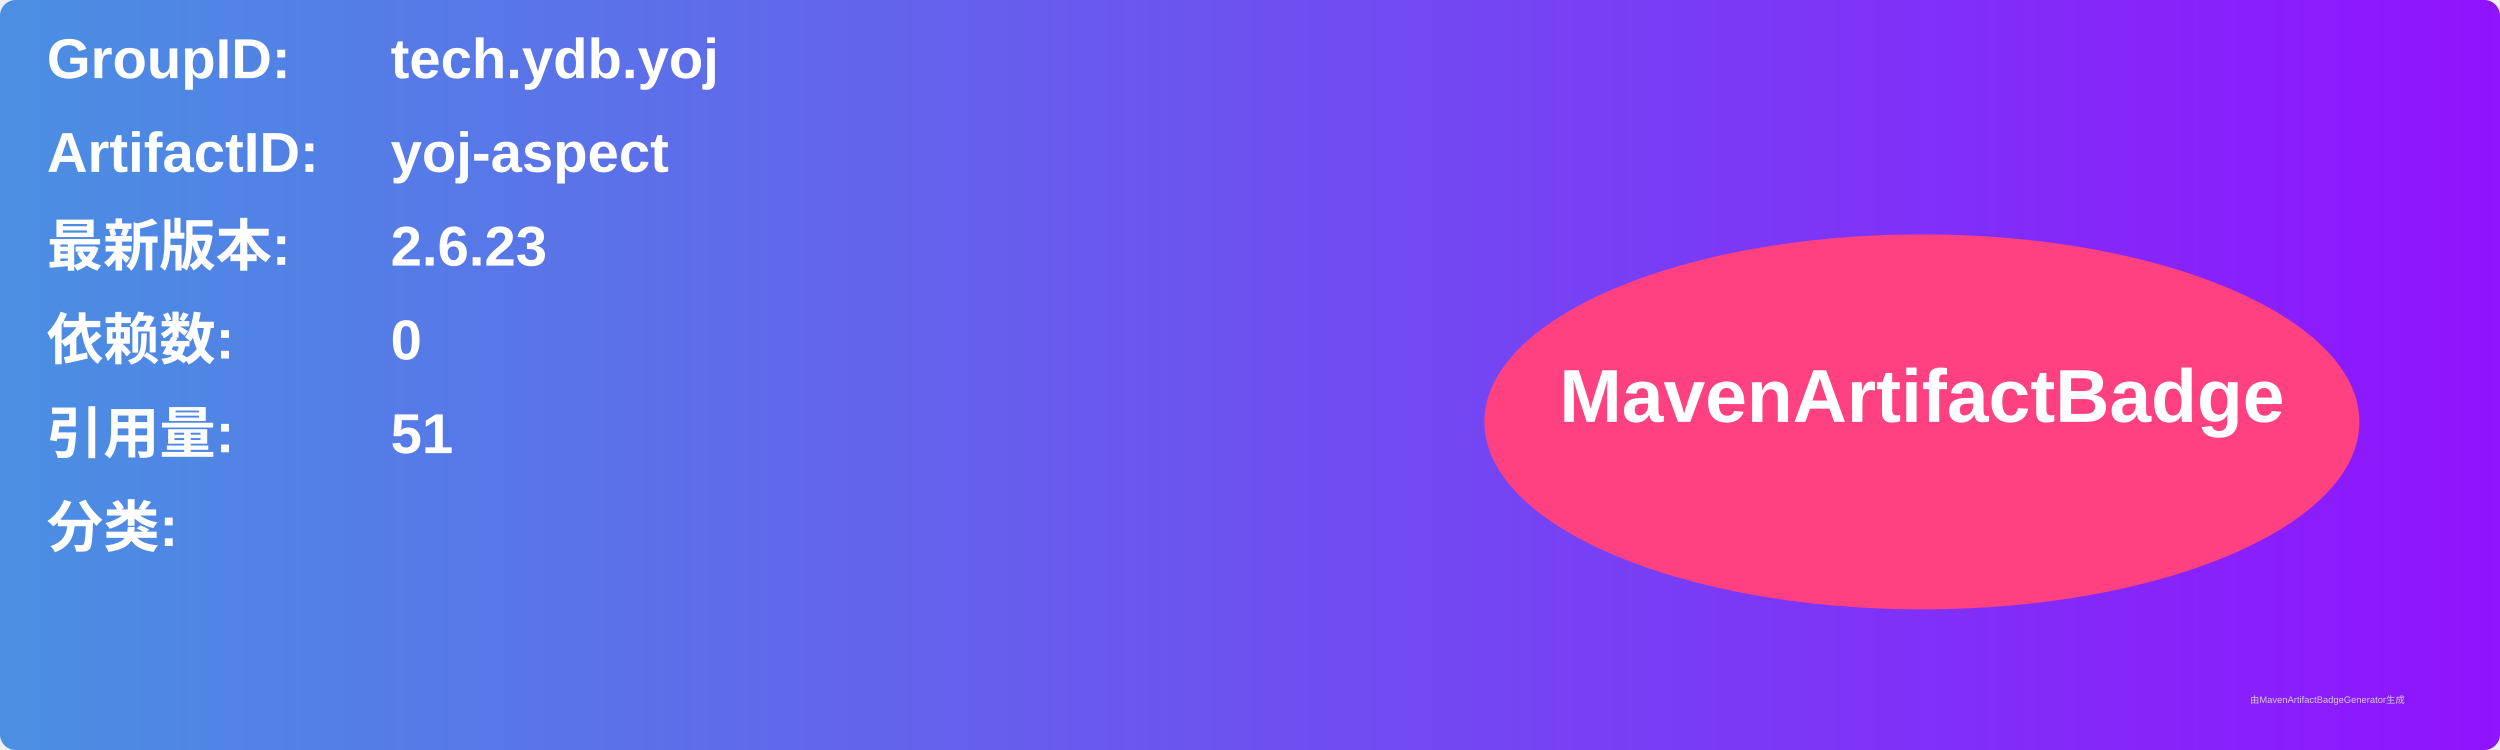
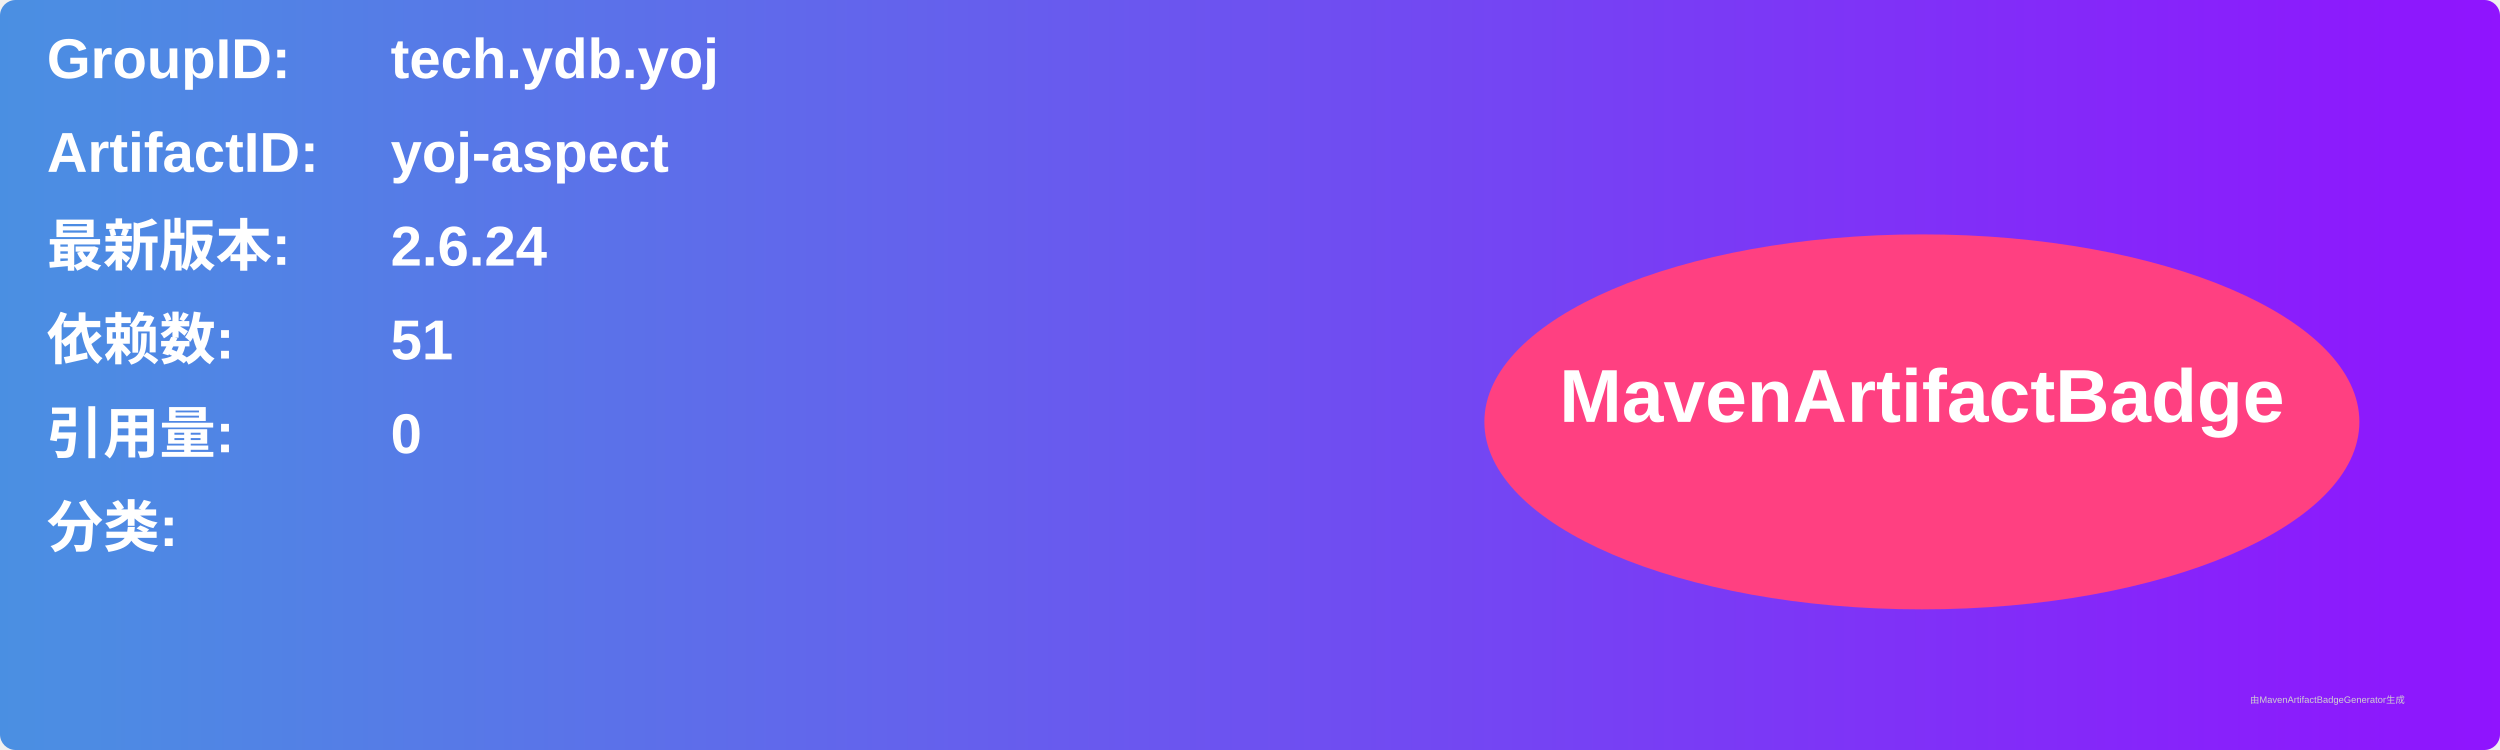
<svg xmlns="http://www.w3.org/2000/svg" width="800" height="240" viewBox="0 0 800 240">
  <linearGradient id="grad" x1="0%" y1="0%" x2="100%" y2="0%">
    <stop offset="0%" stop-color="#4a90e2" />
    <stop offset="100%" stop-color="#9013fe" />
  </linearGradient>
  <rect width="100%" height="100%" rx="5" ry="5" fill="url(#grad)" />
  <g transform="translate(15, 15)">
    <text x="0" y="10" font-family="Arial" font-size="18" fill="white" font-weight="bold" width="260">GroupID:</text>
    <text x="110" y="10" font-family="Arial" font-size="18" fill="white" font-weight="bold" width="460">tech.ydb.yoj</text>
    <text x="0" y="40" font-family="Arial" font-size="18" fill="white" font-weight="bold" width="260">ArtifactID:</text>
    <text x="110" y="40" font-family="Arial" font-size="18" fill="white" font-weight="bold" width="460">yoj-aspect</text>
    <text x="0" y="70" font-family="Arial" font-size="18" fill="white" font-weight="bold">最新版本:</text>
    <text x="110" y="70" font-family="Arial" font-size="18" fill="white" font-weight="bold">
-       <tspan font-weight="bold">2.6.23</tspan>
+       <tspan font-weight="bold">2.6.24</tspan>
    </text>
    <text x="0" y="100" font-family="Arial" font-size="18" fill="white" font-weight="bold">依赖数: </text>
    <text x="110" y="100" font-family="Arial" font-size="18" fill="white">
-       <tspan font-weight="bold">0</tspan>
+       <tspan font-weight="bold">51</tspan>
    </text>
    <text x="0" y="130" font-family="Arial" font-size="18" fill="white" font-weight="bold">引用量: </text>
    <text x="110" y="130" font-family="Arial" font-size="18" fill="white">
-       <tspan font-weight="bold">51</tspan>
+       <tspan font-weight="bold">0</tspan>
    </text>
    <text x="0" y="160" font-family="Arial" font-size="18" fill="white" font-weight="bold">分类:</text>
    <text x="10" y="190" font-family="Arial" font-size="10" fill="white">
      <tspan font-weight="bold" />
    </text>
    <ellipse cx="600" cy="120" rx="140" ry="60" fill="#ff4081" />
    <text x="600" y="120" text-anchor="middle" font-family="Arial" font-size="24" fill="white" font-weight="bold">MavenArtifactBadge</text>
  </g>
  <text x="720" y="225" font-family="Arial" font-size="3" fill="#d0d0d0">由MavenArtifactBadgeGenerator生成</text>
</svg>
